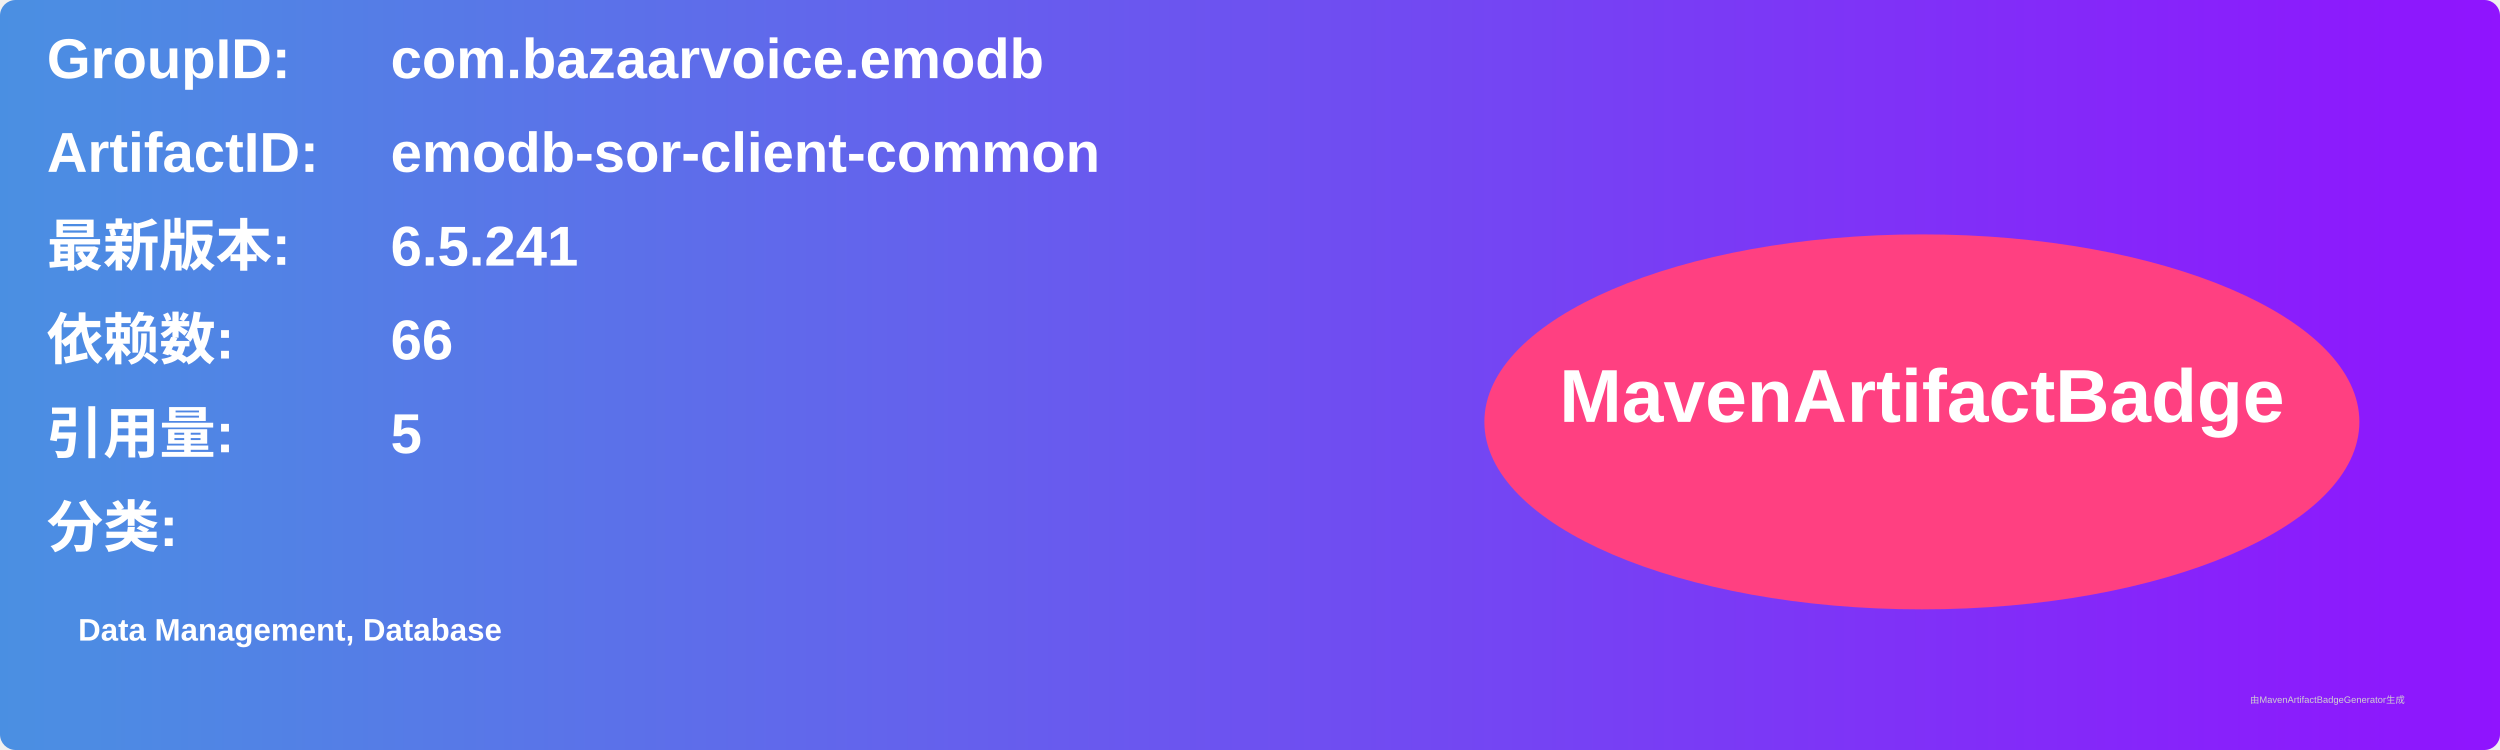
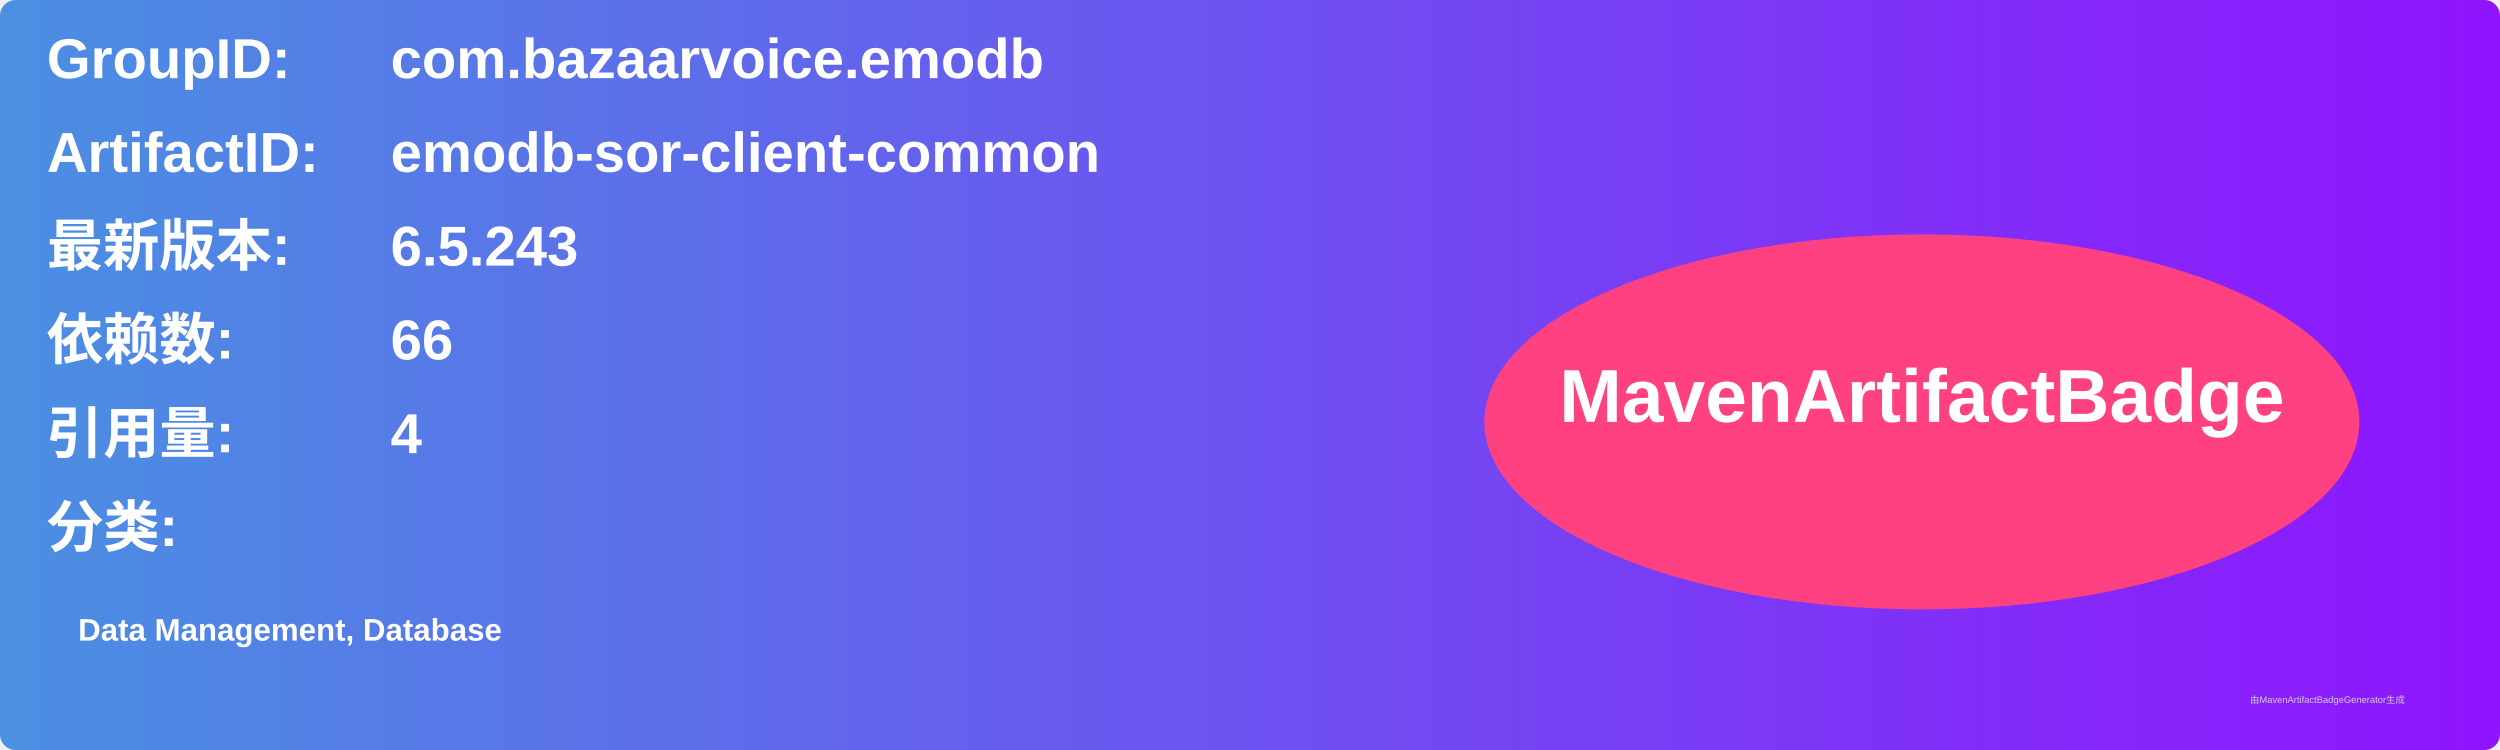
<svg xmlns="http://www.w3.org/2000/svg" width="800" height="240" viewBox="0 0 800 240">
  <linearGradient id="grad" x1="0%" y1="0%" x2="100%" y2="0%">
    <stop offset="0%" stop-color="#4a90e2" />
    <stop offset="100%" stop-color="#9013fe" />
  </linearGradient>
  <rect width="100%" height="100%" rx="5" ry="5" fill="url(#grad)" />
  <g transform="translate(15, 15)">
    <text x="0" y="10" font-family="Arial" font-size="18" fill="white" font-weight="bold" width="260">GroupID:</text>
    <text x="110" y="10" font-family="Arial" font-size="18" fill="white" font-weight="bold" width="460">com.bazaarvoice.emodb</text>
    <text x="0" y="40" font-family="Arial" font-size="18" fill="white" font-weight="bold" width="260">ArtifactID:</text>
    <text x="110" y="40" font-family="Arial" font-size="18" fill="white" font-weight="bold" width="460">emodb-sor-client-common</text>
    <text x="0" y="70" font-family="Arial" font-size="18" fill="white" font-weight="bold">最新版本:</text>
    <text x="110" y="70" font-family="Arial" font-size="18" fill="white" font-weight="bold">
-       <tspan font-weight="bold">6.5.241</tspan>
+       <tspan font-weight="bold">6.5.243</tspan>
    </text>
    <text x="0" y="100" font-family="Arial" font-size="18" fill="white" font-weight="bold">依赖数: </text>
    <text x="110" y="100" font-family="Arial" font-size="18" fill="white">
      <tspan font-weight="bold">66</tspan>
    </text>
    <text x="0" y="130" font-family="Arial" font-size="18" fill="white" font-weight="bold">引用量: </text>
    <text x="110" y="130" font-family="Arial" font-size="18" fill="white">
-       <tspan font-weight="bold">5</tspan>
+       <tspan font-weight="bold">4</tspan>
    </text>
    <text x="0" y="160" font-family="Arial" font-size="18" fill="white" font-weight="bold">分类:</text>
    <text x="10" y="190" font-family="Arial" font-size="10" fill="white">
      <tspan font-weight="bold">Data Management, Database</tspan>
    </text>
    <ellipse cx="600" cy="120" rx="140" ry="60" fill="#ff4081" />
    <text x="600" y="120" text-anchor="middle" font-family="Arial" font-size="24" fill="white" font-weight="bold">MavenArtifactBadge</text>
  </g>
  <text x="720" y="225" font-family="Arial" font-size="3" fill="#d0d0d0">由MavenArtifactBadgeGenerator生成</text>
</svg>
